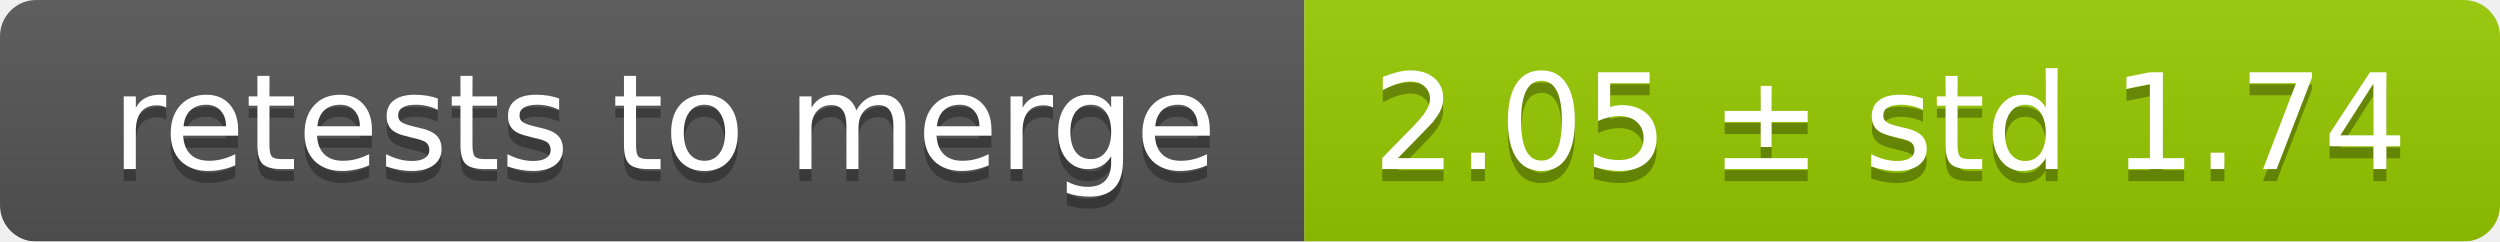
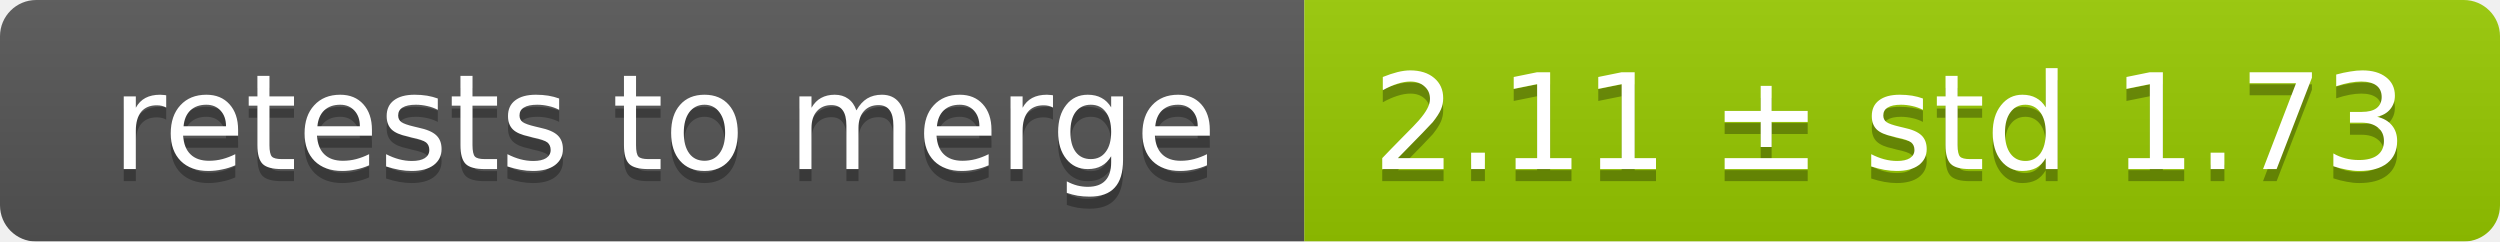
<svg xmlns="http://www.w3.org/2000/svg" width="207" height="20">
  <linearGradient id="smooth" x2="0" y2="100%">
    <stop offset="0" stop-color="#bbb" stop-opacity=".1" />
    <stop offset="1" stop-opacity=".1" />
  </linearGradient>
  <mask id="round">
    <rect width="207" height="20" rx="3" fill="#fff" />
  </mask>
  <g mask="url(#round)">
    <rect width="108" height="20" fill="#555" />
    <rect x="108" width="99" height="20" fill="#97ca00" />
    <rect width="207" height="20" fill="url(#smooth)" />
  </g>
  <g fill="#fff" text-anchor="middle" font-family="DejaVu Sans,Verdana,Geneva,sans-serif" font-size="11">
    <text x="55" y="15" fill="#010101" fill-opacity=".3">retests to merge</text>
    <text x="55" y="14">retests to merge</text>
-     <text x="156.5" y="15" fill="#010101" fill-opacity=".3">2.05 ± std 1.74</text>
-     <text x="156.5" y="14">2.05 ± std 1.74</text>
+     <text x="156.5" y="15" fill="#010101" fill-opacity=".3">2.11 ± std 1.73</text>
+     <text x="156.5" y="14">2.11 ± std 1.73</text>
  </g>
</svg>
